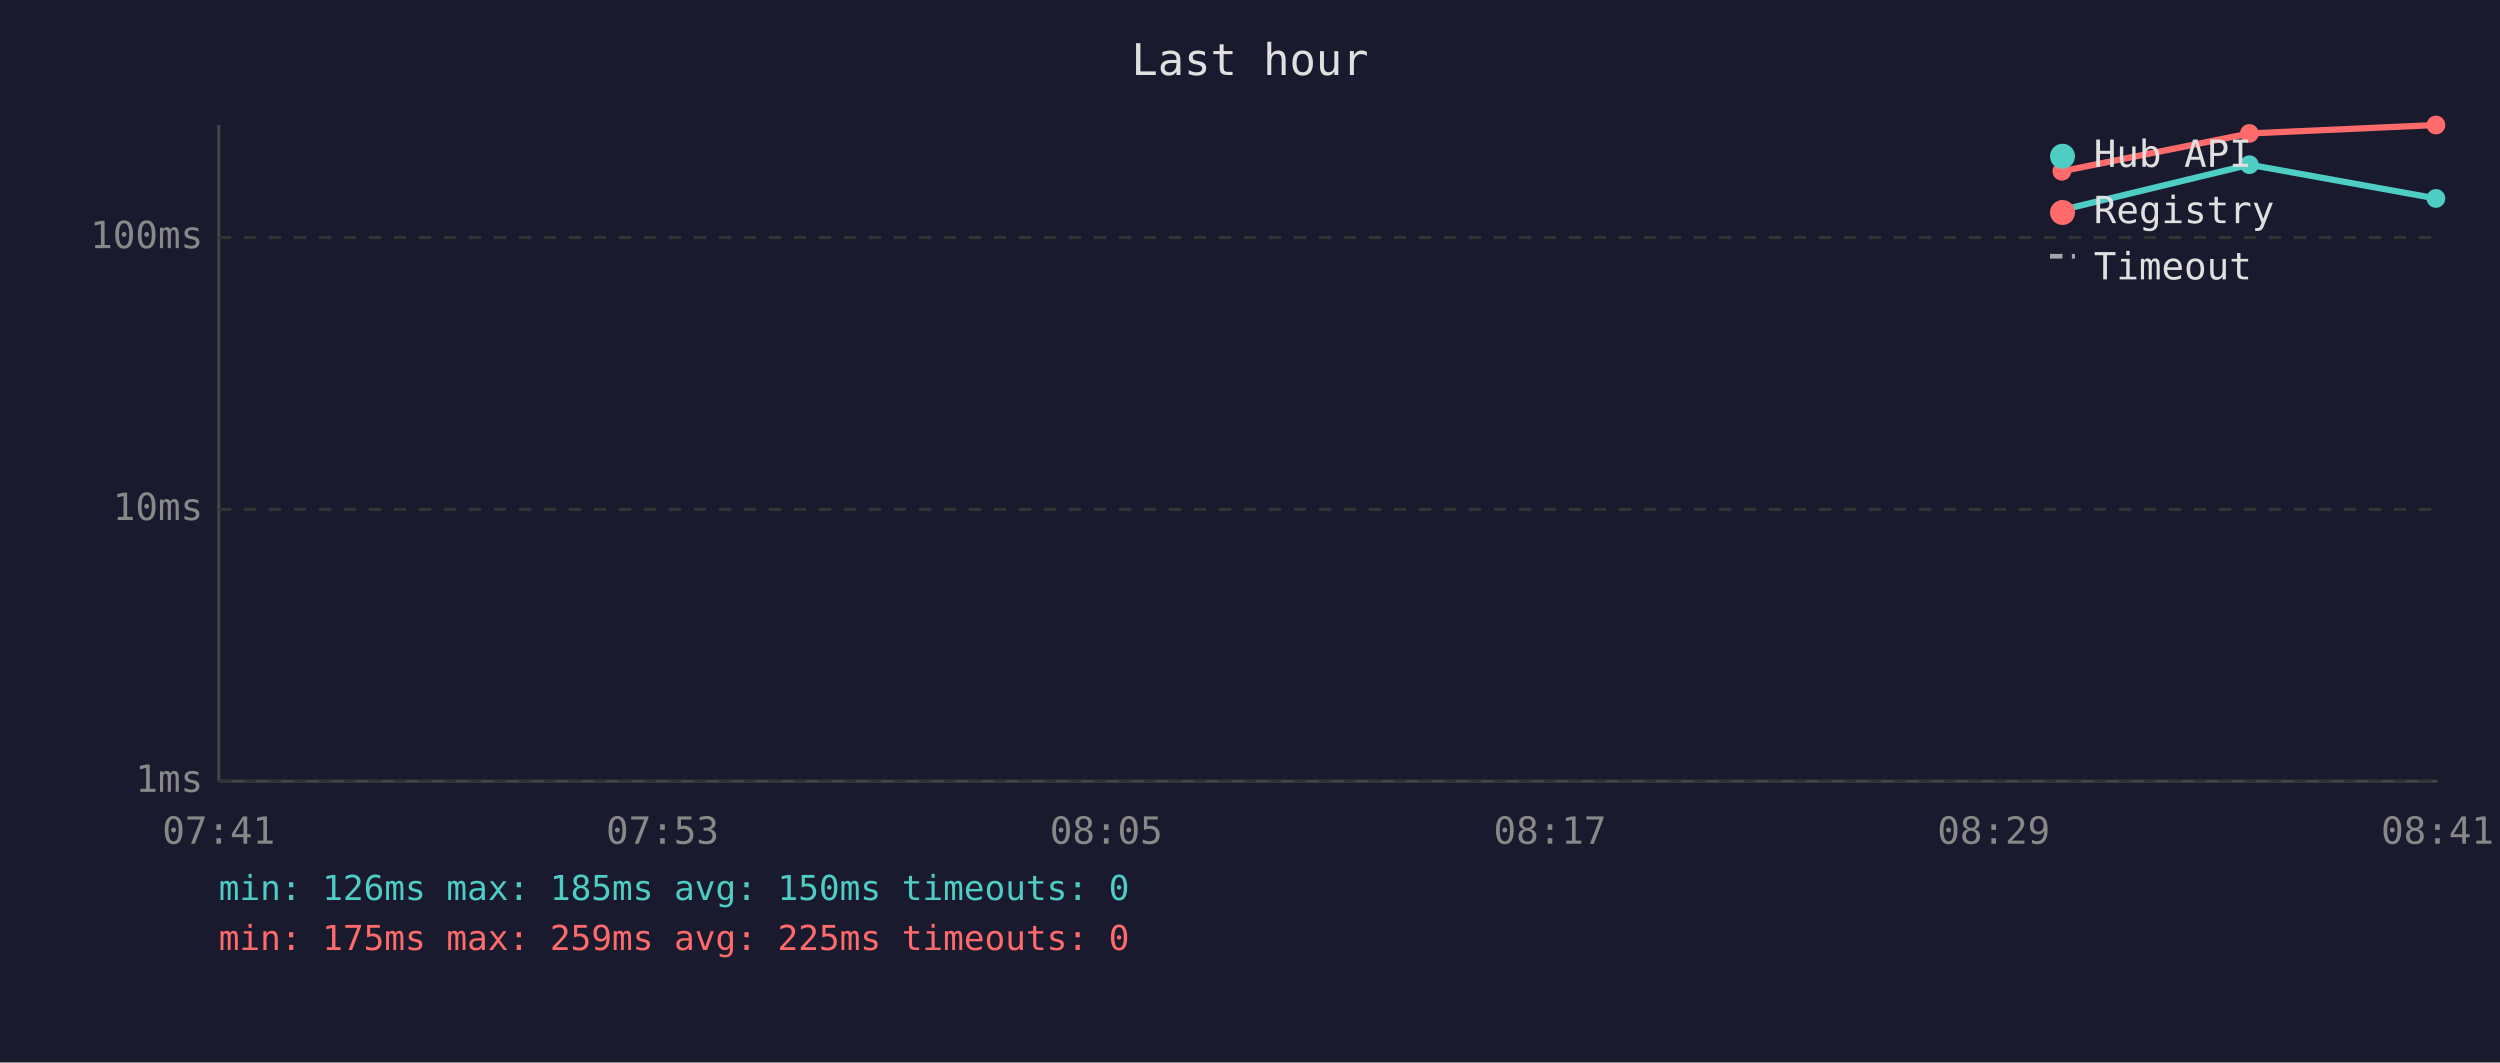
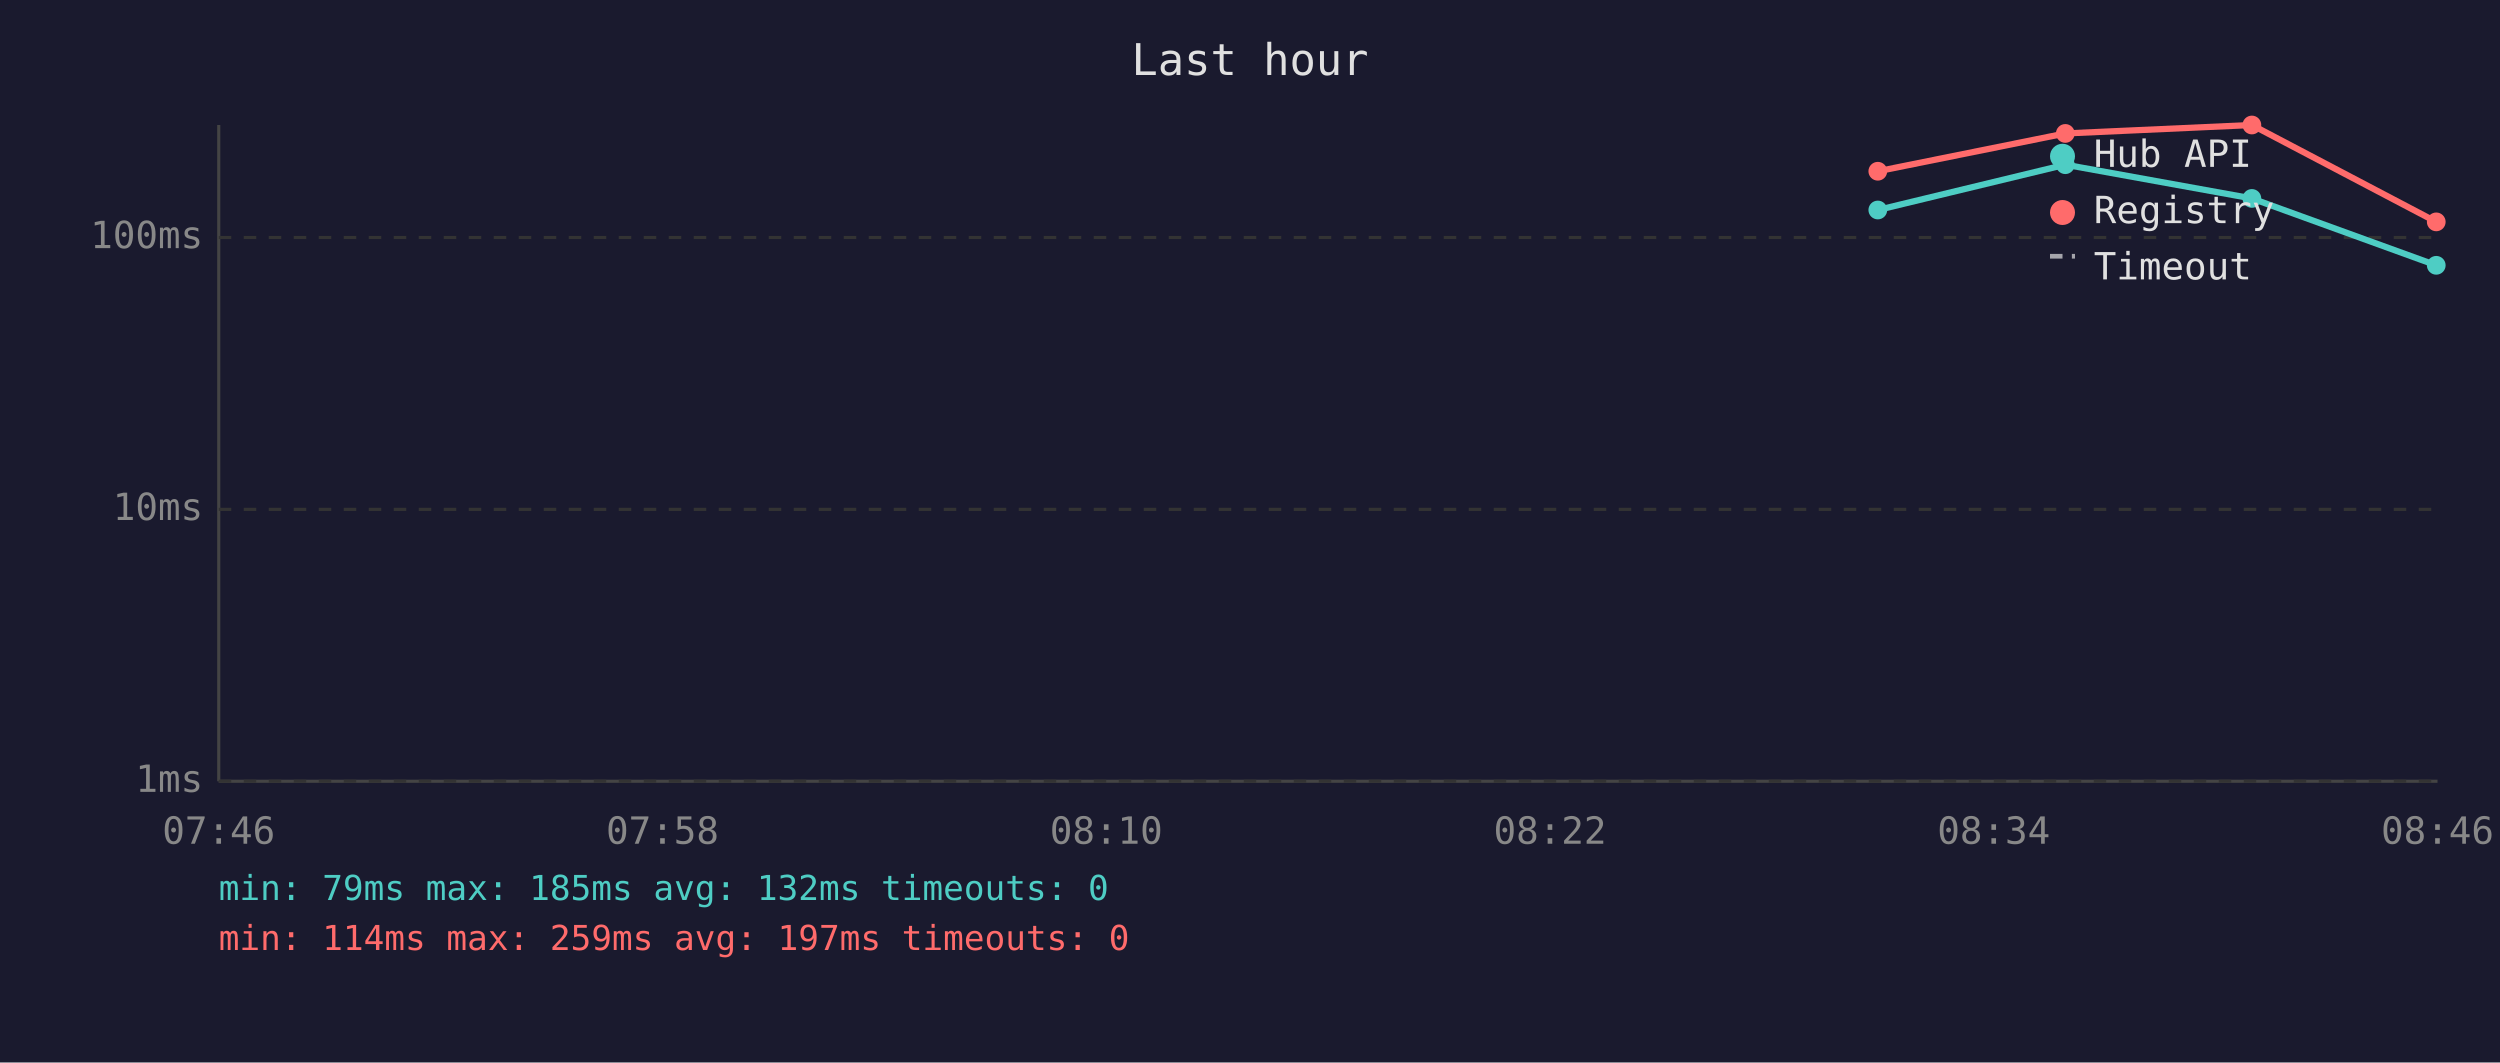
<svg xmlns="http://www.w3.org/2000/svg" viewBox="0 0 800 340" font-family="monospace" font-size="12">
  <rect width="800" height="340" fill="#1a1a2e" />
  <text x="400" y="24" fill="#e0e0e0" font-size="14" text-anchor="middle">Last hour</text>
  <line x1="70" y1="40" x2="70" y2="250" stroke="#444" stroke-width="1" />
  <line x1="70" y1="250" x2="780" y2="250" stroke="#444" stroke-width="1" />
  <line x1="70" y1="250" x2="780" y2="250" stroke="#333" stroke-width="1" stroke-dasharray="4" />
  <text x="65" y="250" fill="#888" text-anchor="end" dominant-baseline="middle">1ms</text>
  <line x1="70" y1="163" x2="780" y2="163" stroke="#333" stroke-width="1" stroke-dasharray="4" />
  <text x="65" y="163" fill="#888" text-anchor="end" dominant-baseline="middle">10ms</text>
  <line x1="70" y1="76" x2="780" y2="76" stroke="#333" stroke-width="1" stroke-dasharray="4" />
  <text x="65" y="76" fill="#888" text-anchor="end" dominant-baseline="middle">100ms</text>
-   <text x="70" y="270" fill="#888" text-anchor="middle">07:41</text>
-   <text x="212" y="270" fill="#888" text-anchor="middle">07:53</text>
-   <text x="354" y="270" fill="#888" text-anchor="middle">08:05</text>
-   <text x="496" y="270" fill="#888" text-anchor="middle">08:17</text>
-   <text x="638" y="270" fill="#888" text-anchor="middle">08:29</text>
-   <text x="780" y="270" fill="#888" text-anchor="middle">08:41</text>
-   <polyline points="659.8,67.2 719.8,52.7 779.5,63.5" fill="none" stroke="#4ecdc4" stroke-width="2" opacity="1" />
-   <circle cx="659.8" cy="67.2" r="3" fill="#4ecdc4" />
-   <circle cx="719.8" cy="52.7" r="3" fill="#4ecdc4" />
-   <circle cx="779.5" cy="63.5" r="3" fill="#4ecdc4" />
-   <polyline points="659.8,54.8 719.8,42.7 779.5,40.0" fill="none" stroke="#ff6b6b" stroke-width="2" opacity="1" />
-   <circle cx="659.8" cy="54.8" r="3" fill="#ff6b6b" />
-   <circle cx="719.8" cy="42.7" r="3" fill="#ff6b6b" />
-   <circle cx="779.5" cy="40.0" r="3" fill="#ff6b6b" />
+   <text x="70" y="270" fill="#888" text-anchor="middle">07:46</text>
+   <text x="212" y="270" fill="#888" text-anchor="middle">07:58</text>
+   <text x="354" y="270" fill="#888" text-anchor="middle">08:10</text>
+   <text x="496" y="270" fill="#888" text-anchor="middle">08:22</text>
+   <text x="638" y="270" fill="#888" text-anchor="middle">08:34</text>
+   <text x="780" y="270" fill="#888" text-anchor="middle">08:46</text>
+   <polyline points="600.9,67.2 660.9,52.7 720.6,63.5 779.6,84.9" fill="none" stroke="#4ecdc4" stroke-width="2" opacity="1" />
+   <circle cx="600.9" cy="67.2" r="3" fill="#4ecdc4" />
+   <circle cx="660.9" cy="52.7" r="3" fill="#4ecdc4" />
+   <circle cx="720.6" cy="63.5" r="3" fill="#4ecdc4" />
+   <circle cx="779.6" cy="84.9" r="3" fill="#4ecdc4" />
+   <polyline points="600.9,54.8 660.9,42.7 720.6,40.0 779.6,71.0" fill="none" stroke="#ff6b6b" stroke-width="2" opacity="1" />
+   <circle cx="600.9" cy="54.8" r="3" fill="#ff6b6b" />
+   <circle cx="660.9" cy="42.7" r="3" fill="#ff6b6b" />
+   <circle cx="720.6" cy="40.0" r="3" fill="#ff6b6b" />
+   <circle cx="779.6" cy="71.0" r="3" fill="#ff6b6b" />
  <circle cx="660" cy="50" r="4" fill="#4ecdc4" />
  <text x="670" y="50" fill="#e0e0e0" dominant-baseline="middle">Hub API</text>
  <circle cx="660" cy="68" r="4" fill="#ff6b6b" />
  <text x="670" y="68" fill="#e0e0e0" dominant-baseline="middle">Registry</text>
  <line x1="656" y1="82" x2="664" y2="82" stroke="#e0e0e0" stroke-width="1.5" stroke-dasharray="4,3" opacity="0.7" />
  <text x="670" y="86" fill="#e0e0e0" dominant-baseline="middle">Timeout</text>
-   <text x="70" y="288" fill="#4ecdc4" font-size="11">min: 126ms  max: 185ms  avg: 150ms  timeouts: 0</text>
-   <text x="70" y="304" fill="#ff6b6b" font-size="11">min: 175ms  max: 259ms  avg: 225ms  timeouts: 0</text>
+   <text x="70" y="288" fill="#4ecdc4" font-size="11">min: 79ms  max: 185ms  avg: 132ms  timeouts: 0</text>
+   <text x="70" y="304" fill="#ff6b6b" font-size="11">min: 114ms  max: 259ms  avg: 197ms  timeouts: 0</text>
</svg>
